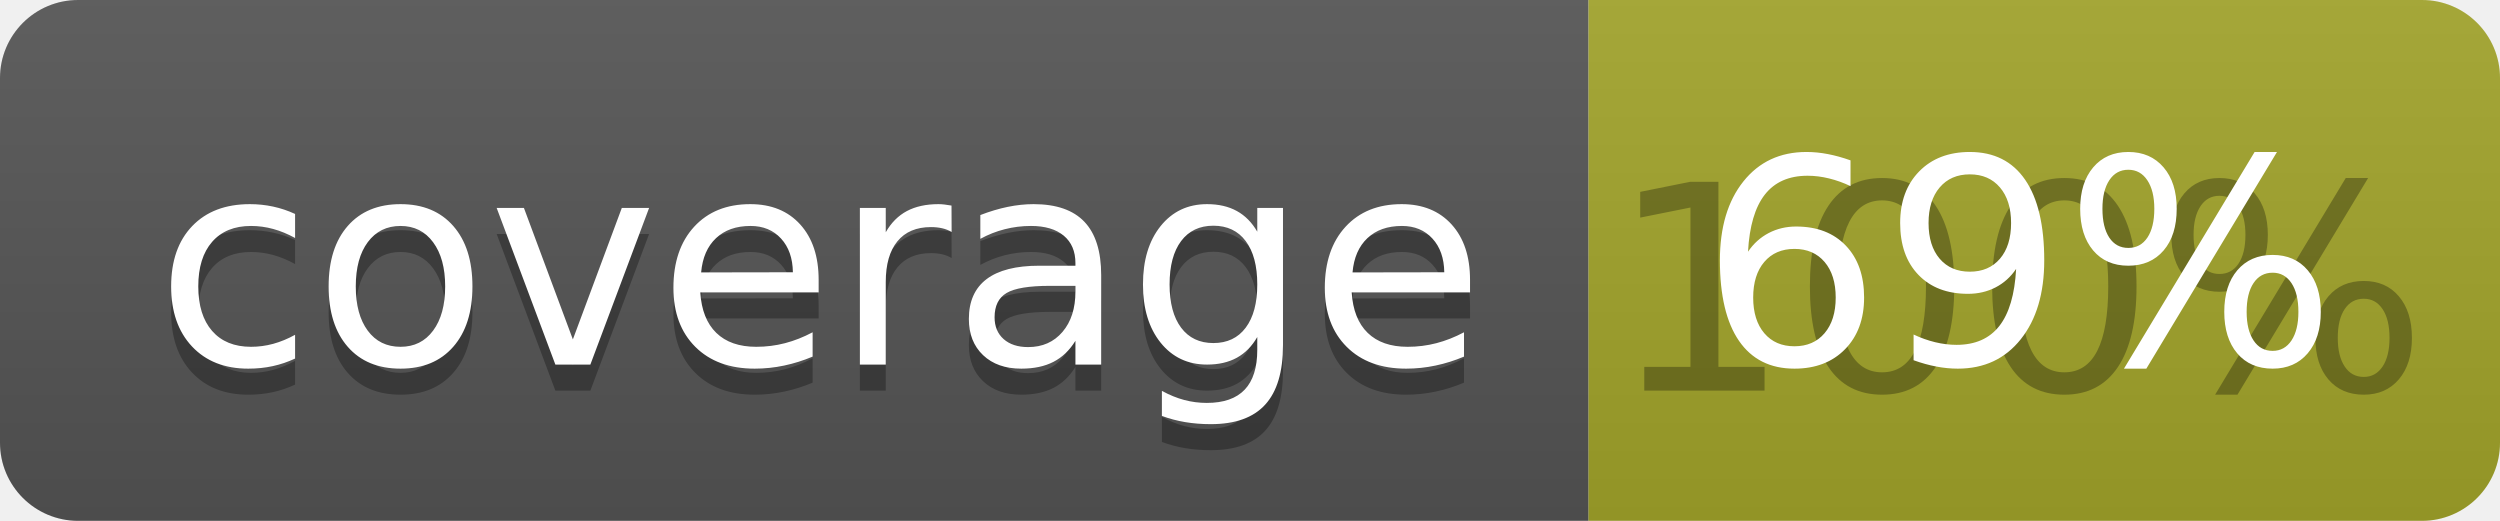
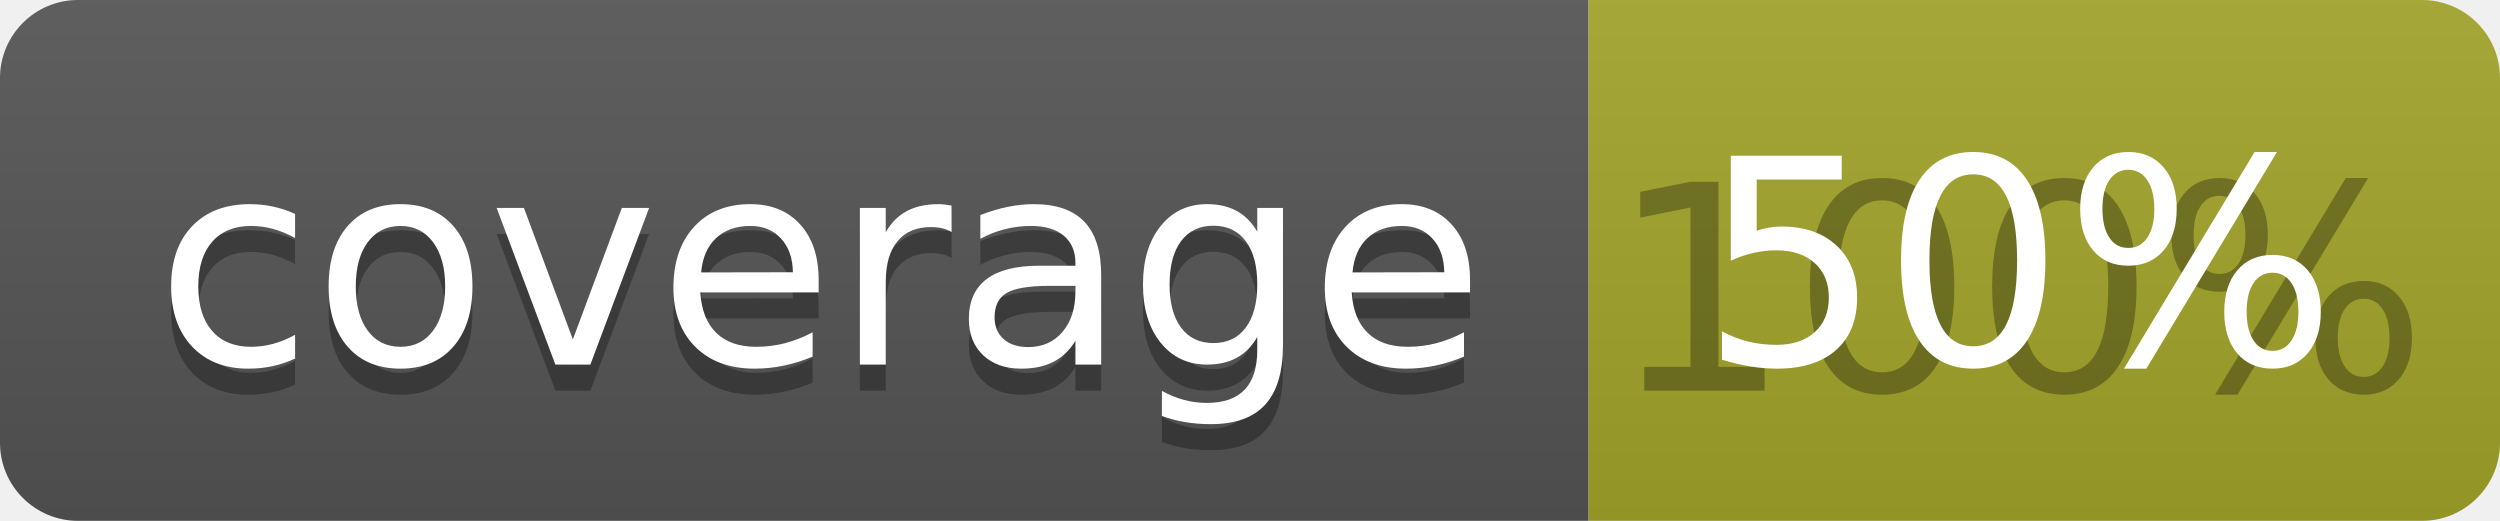
<svg xmlns="http://www.w3.org/2000/svg" width="96" height="20">
  <linearGradient id="b" x2="0" y2="100%">
    <stop offset="0" stop-color="#bbb" stop-opacity=".1" />
    <stop offset="1" stop-opacity=".1" />
  </linearGradient>
  <clipPath id="a">
    <rect width="96" height="20" rx="3" fill="#fff" />
  </clipPath>
  <g clip-path="url(#a)">
    <path fill="#555" d="M0 0h61v20H0z" />
    <path fill="#A3A52A" d="M61 0h35v20H61z" />
    <path fill="url(#b)" d="M0 0h96v20H0z" />
  </g>
  <g fill="#fff" text-anchor="middle" font-family="DejaVu Sans,Verdana,Geneva,sans-serif" font-size="110">
    <text x="315" y="150" fill="#010101" fill-opacity=".3" transform="scale(.1)" textLength="510">coverage</text>
    <text x="315" y="140" transform="scale(.1)" textLength="510">coverage</text>
    <text x="775" y="150" fill="#010101" fill-opacity=".3" transform="scale(.1)" textLength="250">100%</text>
-     <text x="775" y="140" transform="scale(.1)" textLength="250">69%</text>
+     <text x="775" y="140" transform="scale(.1)" textLength="250">50%</text>
  </g>
</svg>
